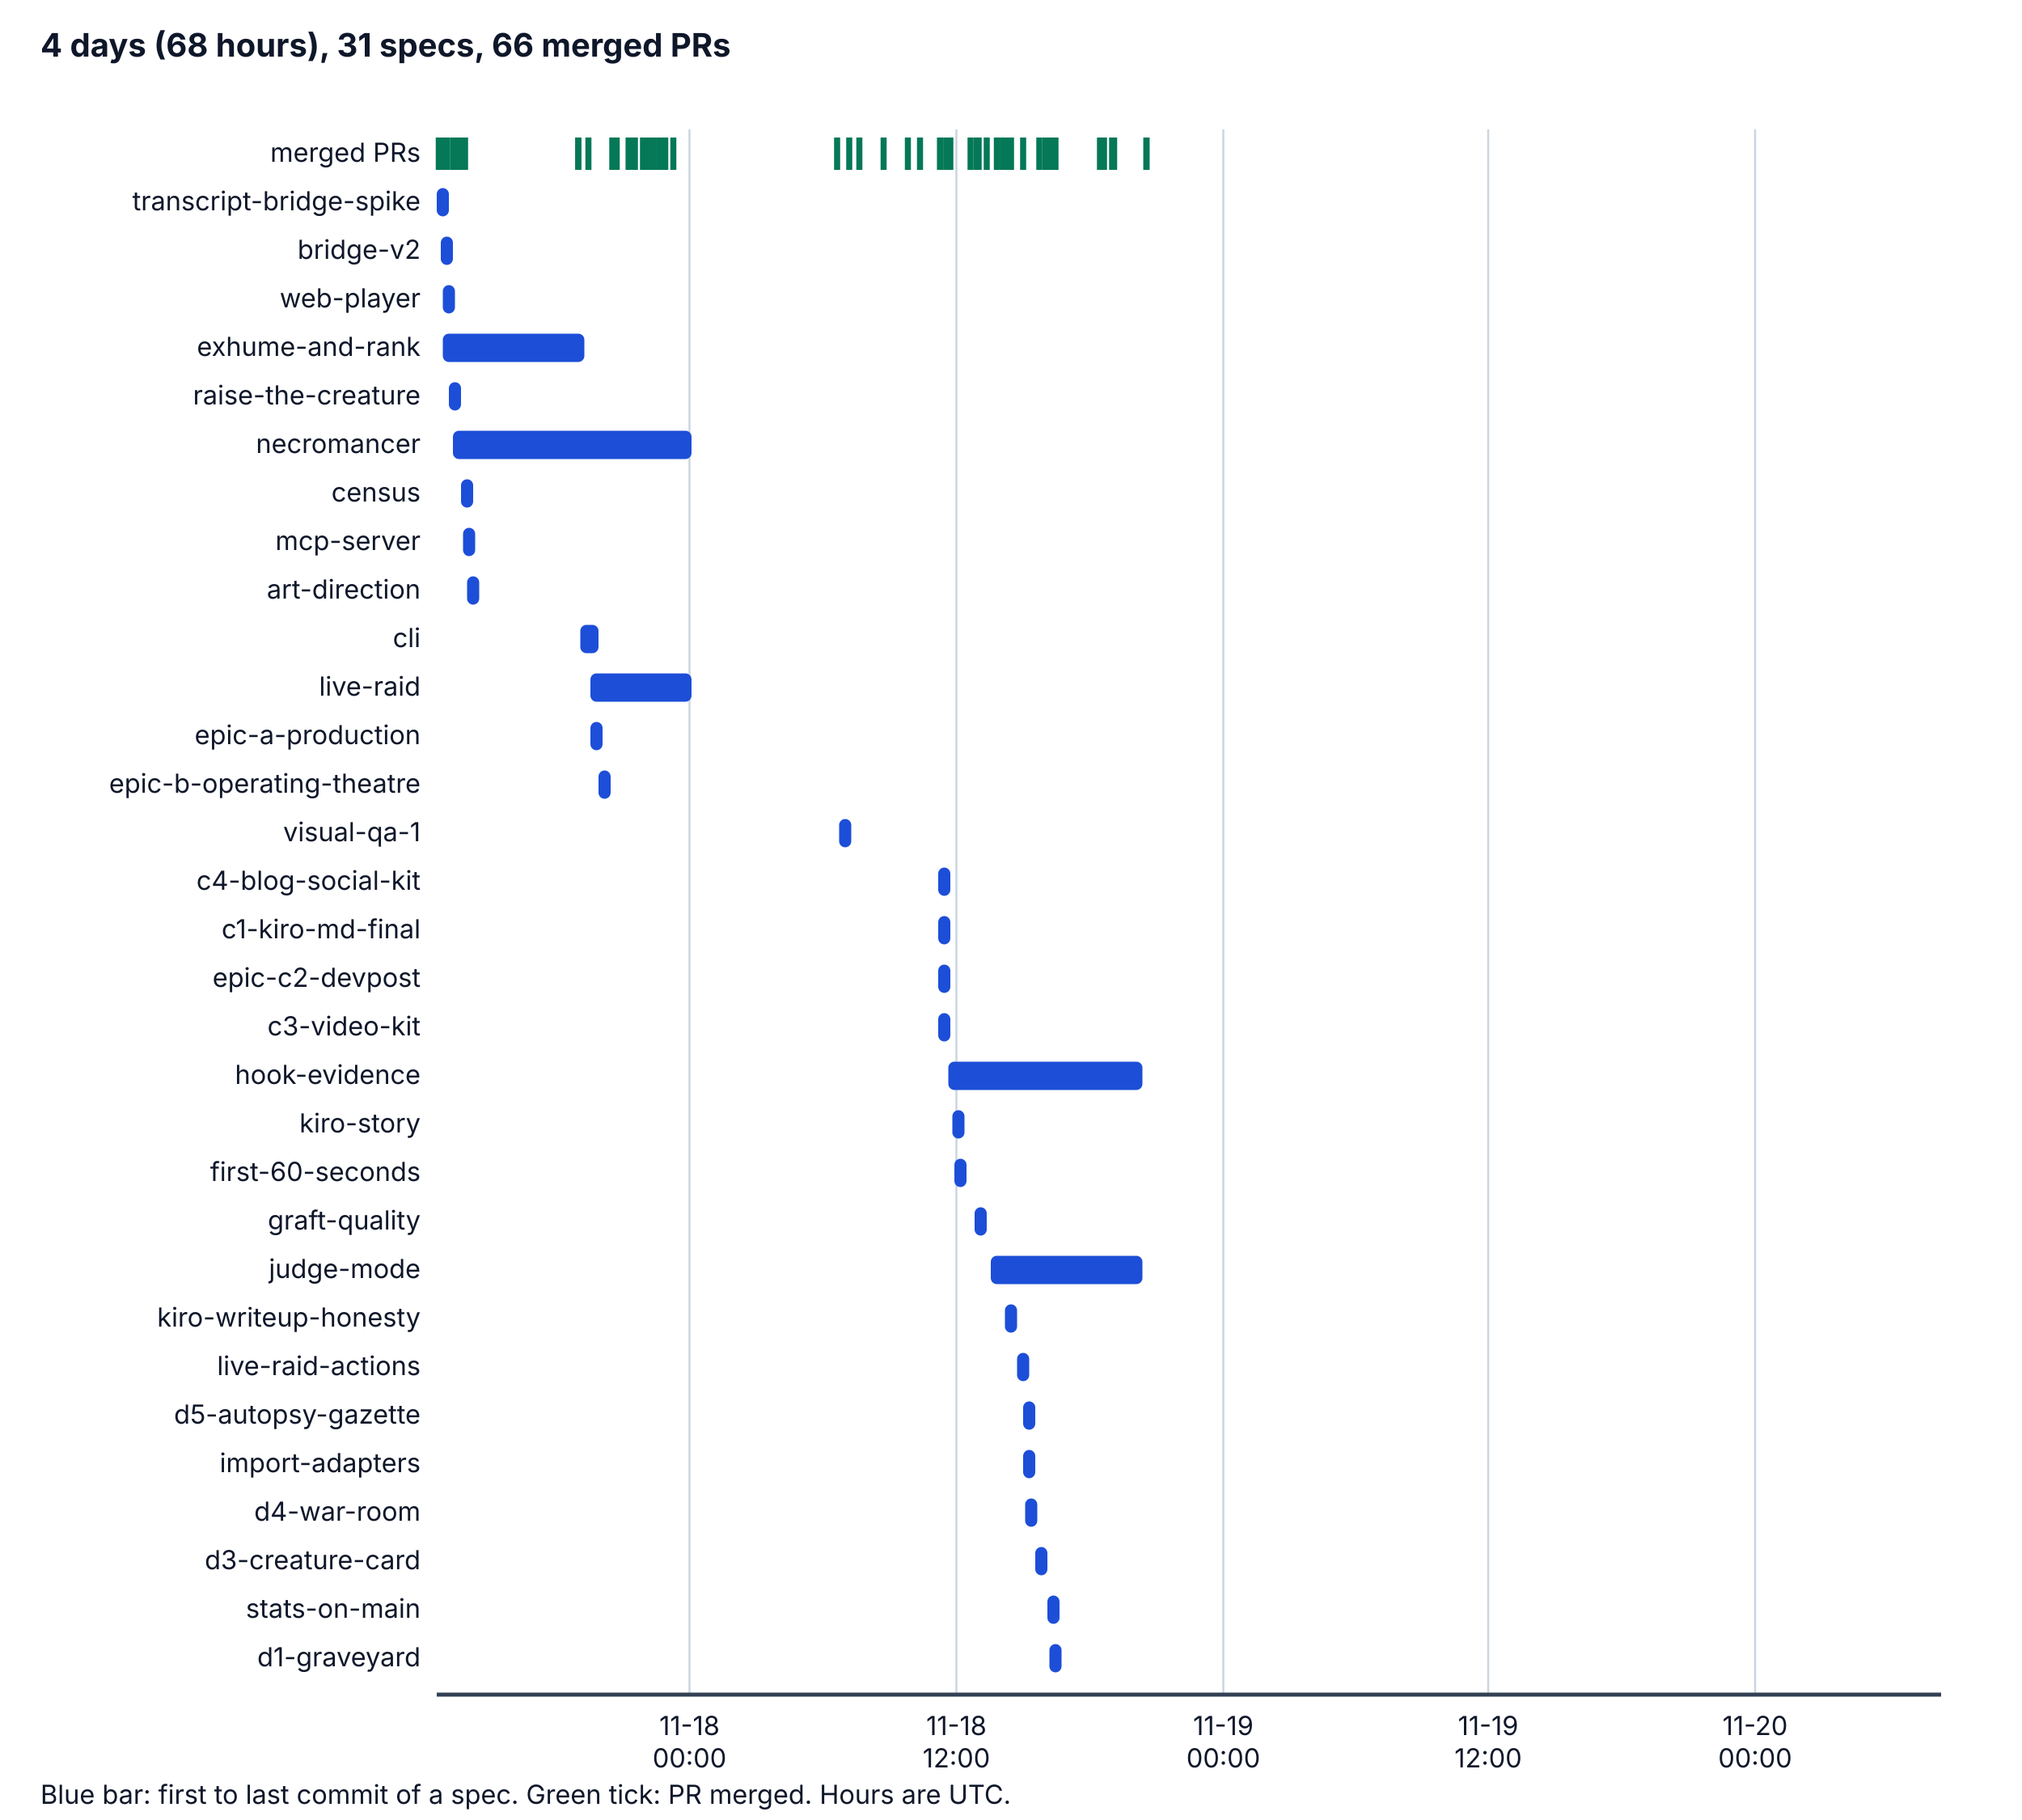
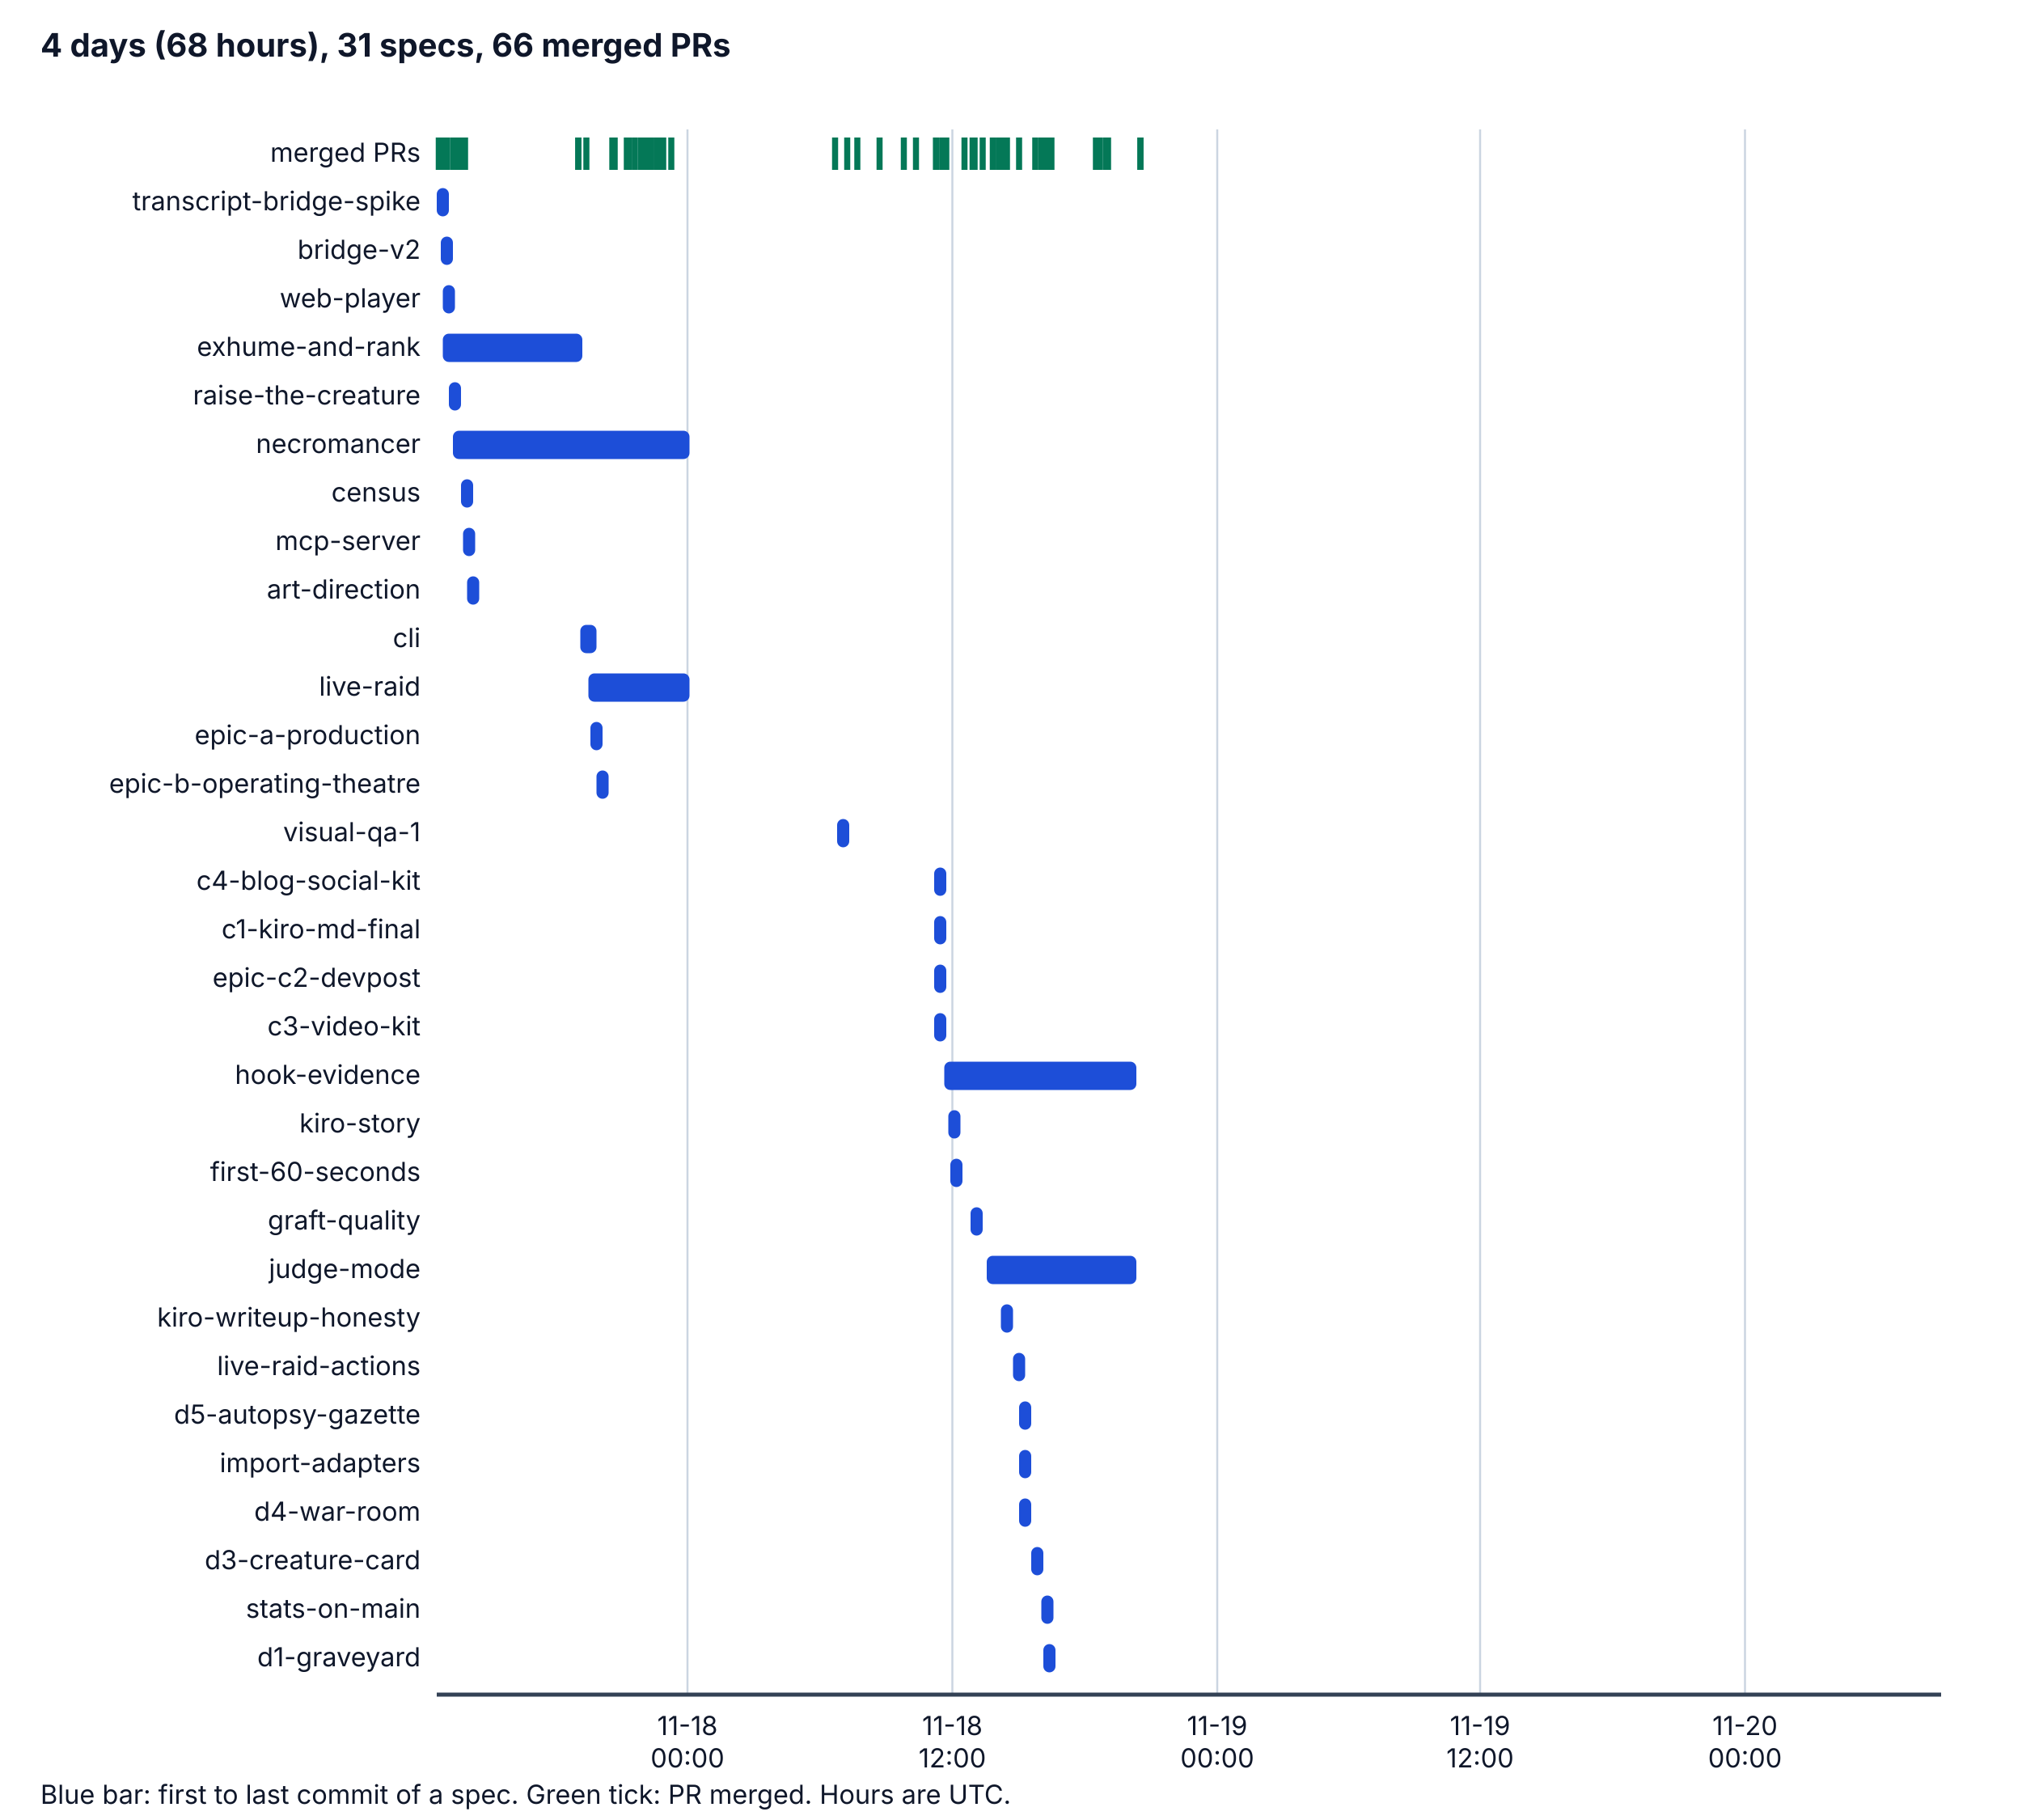
<svg xmlns="http://www.w3.org/2000/svg" viewBox="0 0 1000 900" width="1000" height="900" role="img" aria-labelledby="t d">
  <style>
    .bg { fill: #ffffff; } .ax { stroke: #334155; stroke-width: 2; } .grid { stroke: #cbd5e1; stroke-width: 1; }
    .tx { fill: #0f172a; font-family: system-ui, -apple-system, "Segoe UI", sans-serif; font-size: 14px; }
    .h { font-weight: bold; font-size: 16px; } .sm { font-size: 13px; } .bar { fill: #1d4ed8; } .pr { stroke: #047857; stroke-width: 3; }
    @media (prefers-color-scheme: dark) {
      .bg { fill: #0b1220; } .ax { stroke: #cbd5e1; } .grid { stroke: #334155; } .tx { fill: #f1f5f9; } .bar { fill: #60a5fa; } .pr { stroke: #34d399; }
    }
  </style>
  <rect class="bg" x="0" y="0" width="1000" height="900" />
  <text class="tx h" x="20" y="28">4 days (68 hours), 31 specs, 66 merged PRs</text>
-   <line class="grid" x1="341" y1="64" x2="341" y2="838" />
-   <text class="tx sm" x="341" y="858" text-anchor="middle">11-18</text>
-   <text class="tx sm" x="341" y="874" text-anchor="middle">00:00</text>
-   <line class="grid" x1="473" y1="64" x2="473" y2="838" />
-   <text class="tx sm" x="473" y="858" text-anchor="middle">11-18</text>
-   <text class="tx sm" x="473" y="874" text-anchor="middle">12:00</text>
-   <line class="grid" x1="605" y1="64" x2="605" y2="838" />
-   <text class="tx sm" x="605" y="858" text-anchor="middle">11-19</text>
-   <text class="tx sm" x="605" y="874" text-anchor="middle">00:00</text>
-   <line class="grid" x1="736" y1="64" x2="736" y2="838" />
-   <text class="tx sm" x="736" y="858" text-anchor="middle">11-19</text>
-   <text class="tx sm" x="736" y="874" text-anchor="middle">12:00</text>
-   <line class="grid" x1="868" y1="64" x2="868" y2="838" />
-   <text class="tx sm" x="868" y="858" text-anchor="middle">11-20</text>
-   <text class="tx sm" x="868" y="874" text-anchor="middle">00:00</text>
+   <line class="grid" x1="340" y1="64" x2="340" y2="838" />
+   <text class="tx sm" x="340" y="858" text-anchor="middle">11-18</text>
+   <text class="tx sm" x="340" y="874" text-anchor="middle">00:00</text>
+   <line class="grid" x1="471" y1="64" x2="471" y2="838" />
+   <text class="tx sm" x="471" y="858" text-anchor="middle">11-18</text>
+   <text class="tx sm" x="471" y="874" text-anchor="middle">12:00</text>
+   <line class="grid" x1="602" y1="64" x2="602" y2="838" />
+   <text class="tx sm" x="602" y="858" text-anchor="middle">11-19</text>
+   <text class="tx sm" x="602" y="874" text-anchor="middle">00:00</text>
+   <line class="grid" x1="732" y1="64" x2="732" y2="838" />
+   <text class="tx sm" x="732" y="858" text-anchor="middle">11-19</text>
+   <text class="tx sm" x="732" y="874" text-anchor="middle">12:00</text>
+   <line class="grid" x1="863" y1="64" x2="863" y2="838" />
+   <text class="tx sm" x="863" y="858" text-anchor="middle">11-20</text>
+   <text class="tx sm" x="863" y="874" text-anchor="middle">00:00</text>
  <line class="ax" x1="216" y1="838" x2="960" y2="838" />
  <text class="tx sm" x="208" y="80" text-anchor="end">merged PRs</text>
  <line class="pr" x1="217" y1="68" x2="217" y2="84" />
  <line class="pr" x1="219" y1="68" x2="219" y2="84" />
  <line class="pr" x1="221" y1="68" x2="221" y2="84" />
  <line class="pr" x1="224" y1="68" x2="224" y2="84" />
  <line class="pr" x1="225" y1="68" x2="225" y2="84" />
  <line class="pr" x1="227" y1="68" x2="227" y2="84" />
  <line class="pr" x1="228" y1="68" x2="228" y2="84" />
  <line class="pr" x1="286" y1="68" x2="286" y2="84" />
  <line class="pr" x1="230" y1="68" x2="230" y2="84" />
  <line class="pr" x1="286" y1="68" x2="286" y2="84" />
-   <line class="pr" x1="291" y1="68" x2="291" y2="84" />
+   <line class="pr" x1="290" y1="68" x2="290" y2="84" />
  <line class="pr" x1="303" y1="68" x2="303" y2="84" />
-   <line class="pr" x1="305" y1="68" x2="305" y2="84" />
+   <line class="pr" x1="304" y1="68" x2="304" y2="84" />
  <line class="pr" x1="303" y1="68" x2="303" y2="84" />
  <line class="pr" x1="303" y1="68" x2="303" y2="84" />
  <line class="pr" x1="303" y1="68" x2="303" y2="84" />
-   <line class="pr" x1="312" y1="68" x2="312" y2="84" />
-   <line class="pr" x1="311" y1="68" x2="311" y2="84" />
-   <line class="pr" x1="312" y1="68" x2="312" y2="84" />
  <line class="pr" x1="311" y1="68" x2="311" y2="84" />
  <line class="pr" x1="311" y1="68" x2="311" y2="84" />
+   <line class="pr" x1="311" y1="68" x2="311" y2="84" />
+   <line class="pr" x1="311" y1="68" x2="311" y2="84" />
+   <line class="pr" x1="310" y1="68" x2="310" y2="84" />
  <line class="pr" x1="314" y1="68" x2="314" y2="84" />
-   <line class="pr" x1="318" y1="68" x2="318" y2="84" />
+   <line class="pr" x1="317" y1="68" x2="317" y2="84" />
  <line class="pr" x1="319" y1="68" x2="319" y2="84" />
  <line class="pr" x1="319" y1="68" x2="319" y2="84" />
-   <line class="pr" x1="321" y1="68" x2="321" y2="84" />
-   <line class="pr" x1="323" y1="68" x2="323" y2="84" />
-   <line class="pr" x1="323" y1="68" x2="323" y2="84" />
-   <line class="pr" x1="326" y1="68" x2="326" y2="84" />
-   <line class="pr" x1="326" y1="68" x2="326" y2="84" />
+   <line class="pr" x1="320" y1="68" x2="320" y2="84" />
+   <line class="pr" x1="322" y1="68" x2="322" y2="84" />
+   <line class="pr" x1="322" y1="68" x2="322" y2="84" />
+   <line class="pr" x1="325" y1="68" x2="325" y2="84" />
+   <line class="pr" x1="325" y1="68" x2="325" y2="84" />
+   <line class="pr" x1="327" y1="68" x2="327" y2="84" />
  <line class="pr" x1="328" y1="68" x2="328" y2="84" />
-   <line class="pr" x1="329" y1="68" x2="329" y2="84" />
-   <line class="pr" x1="333" y1="68" x2="333" y2="84" />
-   <line class="pr" x1="414" y1="68" x2="414" y2="84" />
-   <line class="pr" x1="420" y1="68" x2="420" y2="84" />
-   <line class="pr" x1="425" y1="68" x2="425" y2="84" />
-   <line class="pr" x1="437" y1="68" x2="437" y2="84" />
-   <line class="pr" x1="449" y1="68" x2="449" y2="84" />
-   <line class="pr" x1="455" y1="68" x2="455" y2="84" />
-   <line class="pr" x1="465" y1="68" x2="465" y2="84" />
-   <line class="pr" x1="465" y1="68" x2="465" y2="84" />
-   <line class="pr" x1="465" y1="68" x2="465" y2="84" />
+   <line class="pr" x1="332" y1="68" x2="332" y2="84" />
+   <line class="pr" x1="413" y1="68" x2="413" y2="84" />
+   <line class="pr" x1="419" y1="68" x2="419" y2="84" />
+   <line class="pr" x1="424" y1="68" x2="424" y2="84" />
+   <line class="pr" x1="435" y1="68" x2="435" y2="84" />
+   <line class="pr" x1="447" y1="68" x2="447" y2="84" />
+   <line class="pr" x1="453" y1="68" x2="453" y2="84" />
+   <line class="pr" x1="463" y1="68" x2="463" y2="84" />
+   <line class="pr" x1="463" y1="68" x2="463" y2="84" />
+   <line class="pr" x1="463" y1="68" x2="463" y2="84" />
+   <line class="pr" x1="466" y1="68" x2="466" y2="84" />
  <line class="pr" x1="468" y1="68" x2="468" y2="84" />
-   <line class="pr" x1="470" y1="68" x2="470" y2="84" />
-   <line class="pr" x1="480" y1="68" x2="480" y2="84" />
-   <line class="pr" x1="484" y1="68" x2="484" y2="84" />
-   <line class="pr" x1="483" y1="68" x2="483" y2="84" />
-   <line class="pr" x1="488" y1="68" x2="488" y2="84" />
-   <line class="pr" x1="493" y1="68" x2="493" y2="84" />
-   <line class="pr" x1="500" y1="68" x2="500" y2="84" />
+   <line class="pr" x1="477" y1="68" x2="477" y2="84" />
+   <line class="pr" x1="482" y1="68" x2="482" y2="84" />
+   <line class="pr" x1="481" y1="68" x2="481" y2="84" />
+   <line class="pr" x1="486" y1="68" x2="486" y2="84" />
+   <line class="pr" x1="491" y1="68" x2="491" y2="84" />
+   <line class="pr" x1="498" y1="68" x2="498" y2="84" />
+   <line class="pr" x1="494" y1="68" x2="494" y2="84" />
+   <line class="pr" x1="494" y1="68" x2="494" y2="84" />
  <line class="pr" x1="496" y1="68" x2="496" y2="84" />
-   <line class="pr" x1="496" y1="68" x2="496" y2="84" />
-   <line class="pr" x1="498" y1="68" x2="498" y2="84" />
-   <line class="pr" x1="506" y1="68" x2="506" y2="84" />
-   <line class="pr" x1="517" y1="68" x2="517" y2="84" />
-   <line class="pr" x1="514" y1="68" x2="514" y2="84" />
+   <line class="pr" x1="504" y1="68" x2="504" y2="84" />
+   <line class="pr" x1="515" y1="68" x2="515" y2="84" />
+   <line class="pr" x1="512" y1="68" x2="512" y2="84" />
+   <line class="pr" x1="518" y1="68" x2="518" y2="84" />
  <line class="pr" x1="520" y1="68" x2="520" y2="84" />
-   <line class="pr" x1="522" y1="68" x2="522" y2="84" />
-   <line class="pr" x1="518" y1="68" x2="518" y2="84" />
-   <line class="pr" x1="519" y1="68" x2="519" y2="84" />
-   <line class="pr" x1="546" y1="68" x2="546" y2="84" />
+   <line class="pr" x1="515" y1="68" x2="515" y2="84" />
+   <line class="pr" x1="516" y1="68" x2="516" y2="84" />
  <line class="pr" x1="544" y1="68" x2="544" y2="84" />
-   <line class="pr" x1="550" y1="68" x2="550" y2="84" />
-   <line class="pr" x1="551" y1="68" x2="551" y2="84" />
-   <line class="pr" x1="567" y1="68" x2="567" y2="84" />
-   <line class="pr" x1="567" y1="68" x2="567" y2="84" />
+   <line class="pr" x1="542" y1="68" x2="542" y2="84" />
+   <line class="pr" x1="547" y1="68" x2="547" y2="84" />
+   <line class="pr" x1="548" y1="68" x2="548" y2="84" />
+   <line class="pr" x1="564" y1="68" x2="564" y2="84" />
+   <line class="pr" x1="564" y1="68" x2="564" y2="84" />
  <text class="tx sm" x="208" y="104" text-anchor="end">transcript-bridge-spike</text>
  <rect class="bar" x="216" y="93" width="6" height="14" rx="3" />
  <text class="tx sm" x="208" y="128" text-anchor="end">bridge-v2</text>
  <rect class="bar" x="218" y="117" width="6" height="14" rx="3" />
  <text class="tx sm" x="208" y="152" text-anchor="end">web-player</text>
  <rect class="bar" x="219" y="141" width="6" height="14" rx="3" />
  <text class="tx sm" x="208" y="176" text-anchor="end">exhume-and-rank</text>
-   <rect class="bar" x="219" y="165" width="70" height="14" rx="3" />
+   <rect class="bar" x="219" y="165" width="69" height="14" rx="3" />
  <text class="tx sm" x="208" y="200" text-anchor="end">raise-the-creature</text>
  <rect class="bar" x="222" y="189" width="6" height="14" rx="3" />
  <text class="tx sm" x="208" y="224" text-anchor="end">necromancer</text>
-   <rect class="bar" x="224" y="213" width="118" height="14" rx="3" />
+   <rect class="bar" x="224" y="213" width="117" height="14" rx="3" />
  <text class="tx sm" x="208" y="248" text-anchor="end">census</text>
  <rect class="bar" x="228" y="237" width="6" height="14" rx="3" />
  <text class="tx sm" x="208" y="272" text-anchor="end">mcp-server</text>
  <rect class="bar" x="229" y="261" width="6" height="14" rx="3" />
  <text class="tx sm" x="208" y="296" text-anchor="end">art-direction</text>
  <rect class="bar" x="231" y="285" width="6" height="14" rx="3" />
  <text class="tx sm" x="208" y="320" text-anchor="end">cli</text>
-   <rect class="bar" x="287" y="309" width="9" height="14" rx="3" />
+   <rect class="bar" x="287" y="309" width="8" height="14" rx="3" />
  <text class="tx sm" x="208" y="344" text-anchor="end">live-raid</text>
-   <rect class="bar" x="292" y="333" width="50" height="14" rx="3" />
+   <rect class="bar" x="291" y="333" width="50" height="14" rx="3" />
  <text class="tx sm" x="208" y="368" text-anchor="end">epic-a-production</text>
  <rect class="bar" x="292" y="357" width="6" height="14" rx="3" />
  <text class="tx sm" x="208" y="392" text-anchor="end">epic-b-operating-theatre</text>
-   <rect class="bar" x="296" y="381" width="6" height="14" rx="3" />
+   <rect class="bar" x="295" y="381" width="6" height="14" rx="3" />
  <text class="tx sm" x="208" y="416" text-anchor="end">visual-qa-1</text>
-   <rect class="bar" x="415" y="405" width="6" height="14" rx="3" />
+   <rect class="bar" x="414" y="405" width="6" height="14" rx="3" />
  <text class="tx sm" x="208" y="440" text-anchor="end">c4-blog-social-kit</text>
-   <rect class="bar" x="464" y="429" width="6" height="14" rx="3" />
+   <rect class="bar" x="462" y="429" width="6" height="14" rx="3" />
  <text class="tx sm" x="208" y="464" text-anchor="end">c1-kiro-md-final</text>
-   <rect class="bar" x="464" y="453" width="6" height="14" rx="3" />
+   <rect class="bar" x="462" y="453" width="6" height="14" rx="3" />
  <text class="tx sm" x="208" y="488" text-anchor="end">epic-c2-devpost</text>
-   <rect class="bar" x="464" y="477" width="6" height="14" rx="3" />
+   <rect class="bar" x="462" y="477" width="6" height="14" rx="3" />
  <text class="tx sm" x="208" y="512" text-anchor="end">c3-video-kit</text>
-   <rect class="bar" x="464" y="501" width="6" height="14" rx="3" />
+   <rect class="bar" x="462" y="501" width="6" height="14" rx="3" />
  <text class="tx sm" x="208" y="536" text-anchor="end">hook-evidence</text>
-   <rect class="bar" x="469" y="525" width="96" height="14" rx="3" />
+   <rect class="bar" x="467" y="525" width="95" height="14" rx="3" />
  <text class="tx sm" x="208" y="560" text-anchor="end">kiro-story</text>
-   <rect class="bar" x="471" y="549" width="6" height="14" rx="3" />
+   <rect class="bar" x="469" y="549" width="6" height="14" rx="3" />
  <text class="tx sm" x="208" y="584" text-anchor="end">first-60-seconds</text>
-   <rect class="bar" x="472" y="573" width="6" height="14" rx="3" />
+   <rect class="bar" x="470" y="573" width="6" height="14" rx="3" />
  <text class="tx sm" x="208" y="608" text-anchor="end">graft-quality</text>
-   <rect class="bar" x="482" y="597" width="6" height="14" rx="3" />
+   <rect class="bar" x="480" y="597" width="6" height="14" rx="3" />
  <text class="tx sm" x="208" y="632" text-anchor="end">judge-mode</text>
-   <rect class="bar" x="490" y="621" width="75" height="14" rx="3" />
+   <rect class="bar" x="488" y="621" width="74" height="14" rx="3" />
  <text class="tx sm" x="208" y="656" text-anchor="end">kiro-writeup-honesty</text>
-   <rect class="bar" x="497" y="645" width="6" height="14" rx="3" />
+   <rect class="bar" x="495" y="645" width="6" height="14" rx="3" />
  <text class="tx sm" x="208" y="680" text-anchor="end">live-raid-actions</text>
-   <rect class="bar" x="503" y="669" width="6" height="14" rx="3" />
+   <rect class="bar" x="501" y="669" width="6" height="14" rx="3" />
  <text class="tx sm" x="208" y="704" text-anchor="end">d5-autopsy-gazette</text>
-   <rect class="bar" x="506" y="693" width="6" height="14" rx="3" />
+   <rect class="bar" x="504" y="693" width="6" height="14" rx="3" />
  <text class="tx sm" x="208" y="728" text-anchor="end">import-adapters</text>
-   <rect class="bar" x="506" y="717" width="6" height="14" rx="3" />
+   <rect class="bar" x="504" y="717" width="6" height="14" rx="3" />
  <text class="tx sm" x="208" y="752" text-anchor="end">d4-war-room</text>
-   <rect class="bar" x="507" y="741" width="6" height="14" rx="3" />
+   <rect class="bar" x="504" y="741" width="6" height="14" rx="3" />
  <text class="tx sm" x="208" y="776" text-anchor="end">d3-creature-card</text>
-   <rect class="bar" x="512" y="765" width="6" height="14" rx="3" />
+   <rect class="bar" x="510" y="765" width="6" height="14" rx="3" />
  <text class="tx sm" x="208" y="800" text-anchor="end">stats-on-main</text>
-   <rect class="bar" x="518" y="789" width="6" height="14" rx="3" />
+   <rect class="bar" x="515" y="789" width="6" height="14" rx="3" />
  <text class="tx sm" x="208" y="824" text-anchor="end">d1-graveyard</text>
-   <rect class="bar" x="519" y="813" width="6" height="14" rx="3" />
+   <rect class="bar" x="516" y="813" width="6" height="14" rx="3" />
  <text class="tx sm" x="20" y="892">Blue bar: first to last commit of a spec. Green tick: PR merged. Hours are UTC.</text>
</svg>
